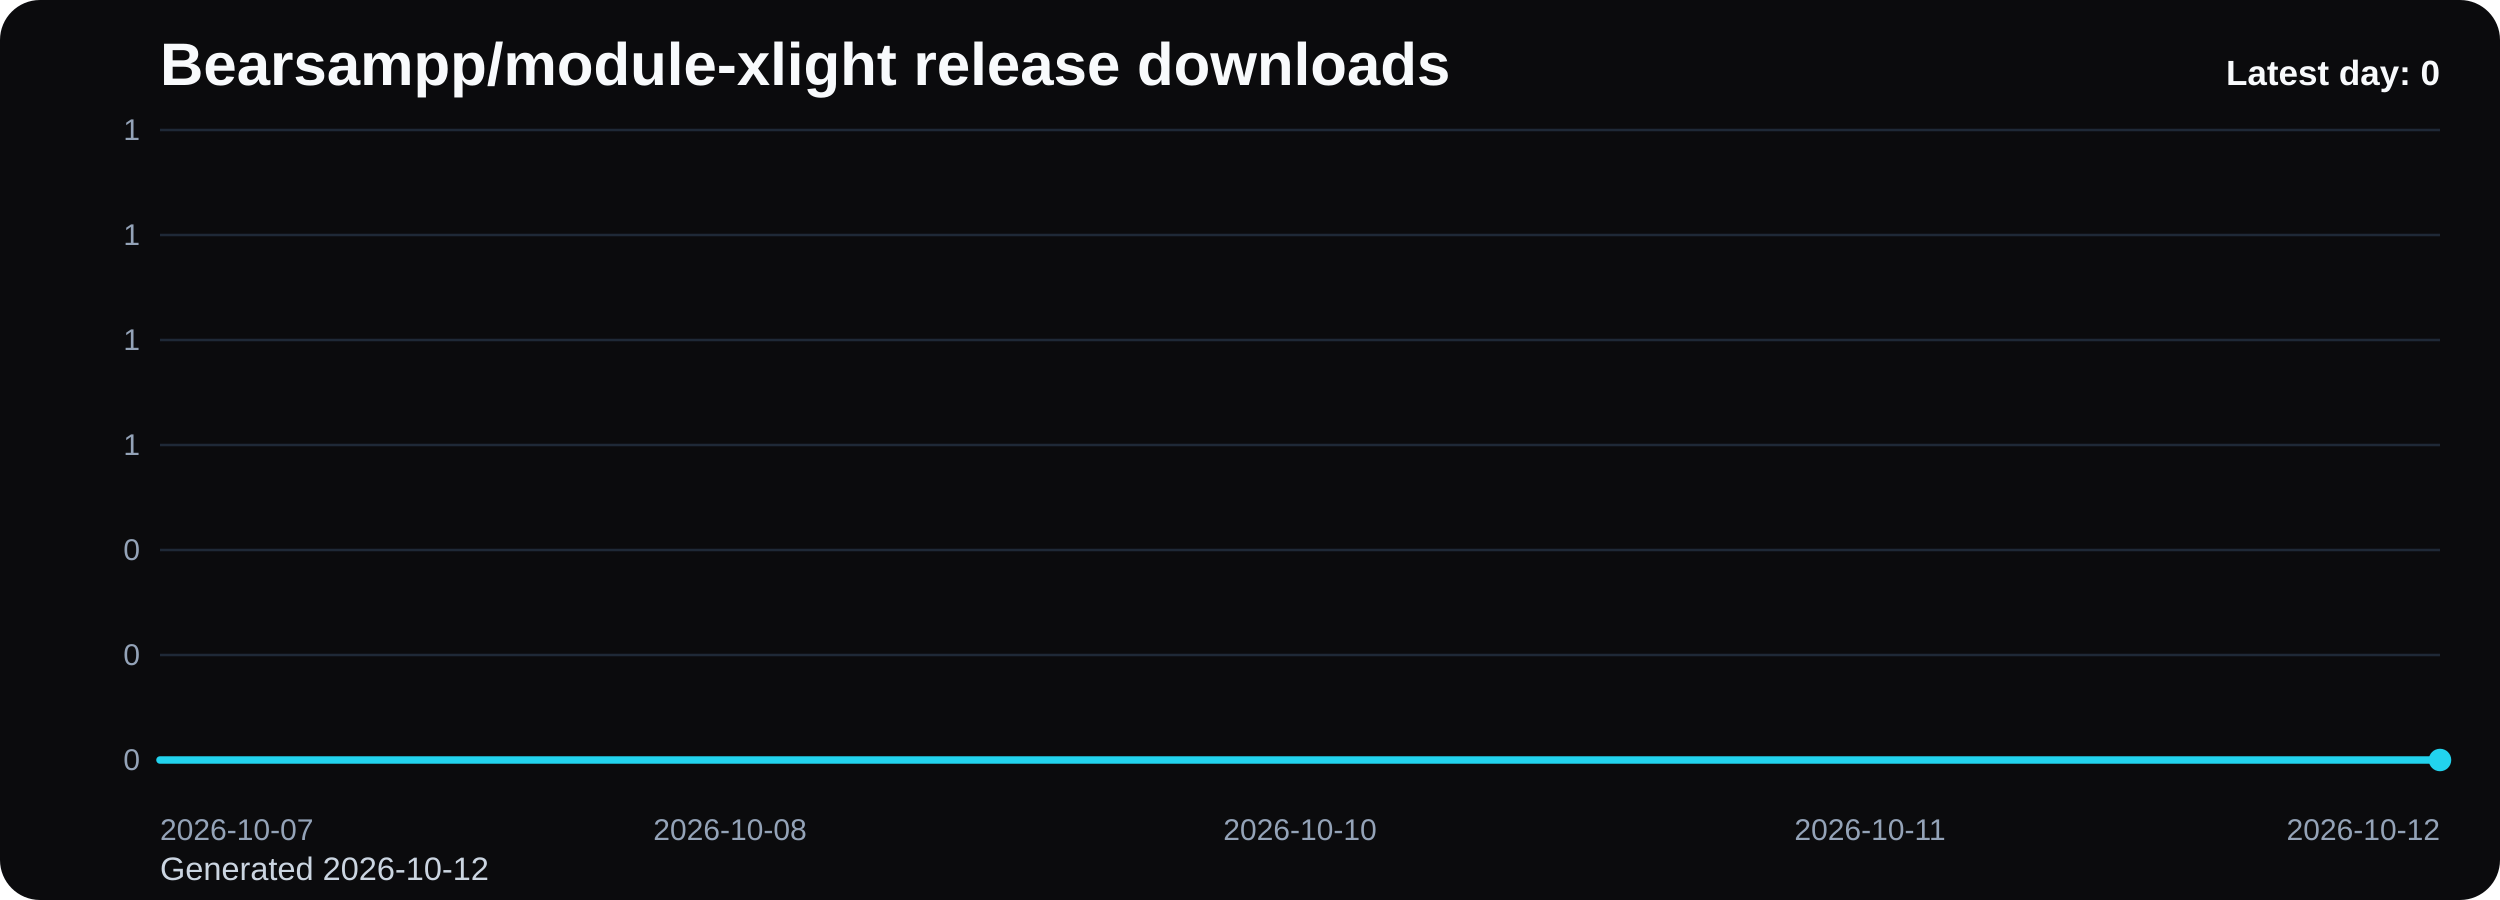
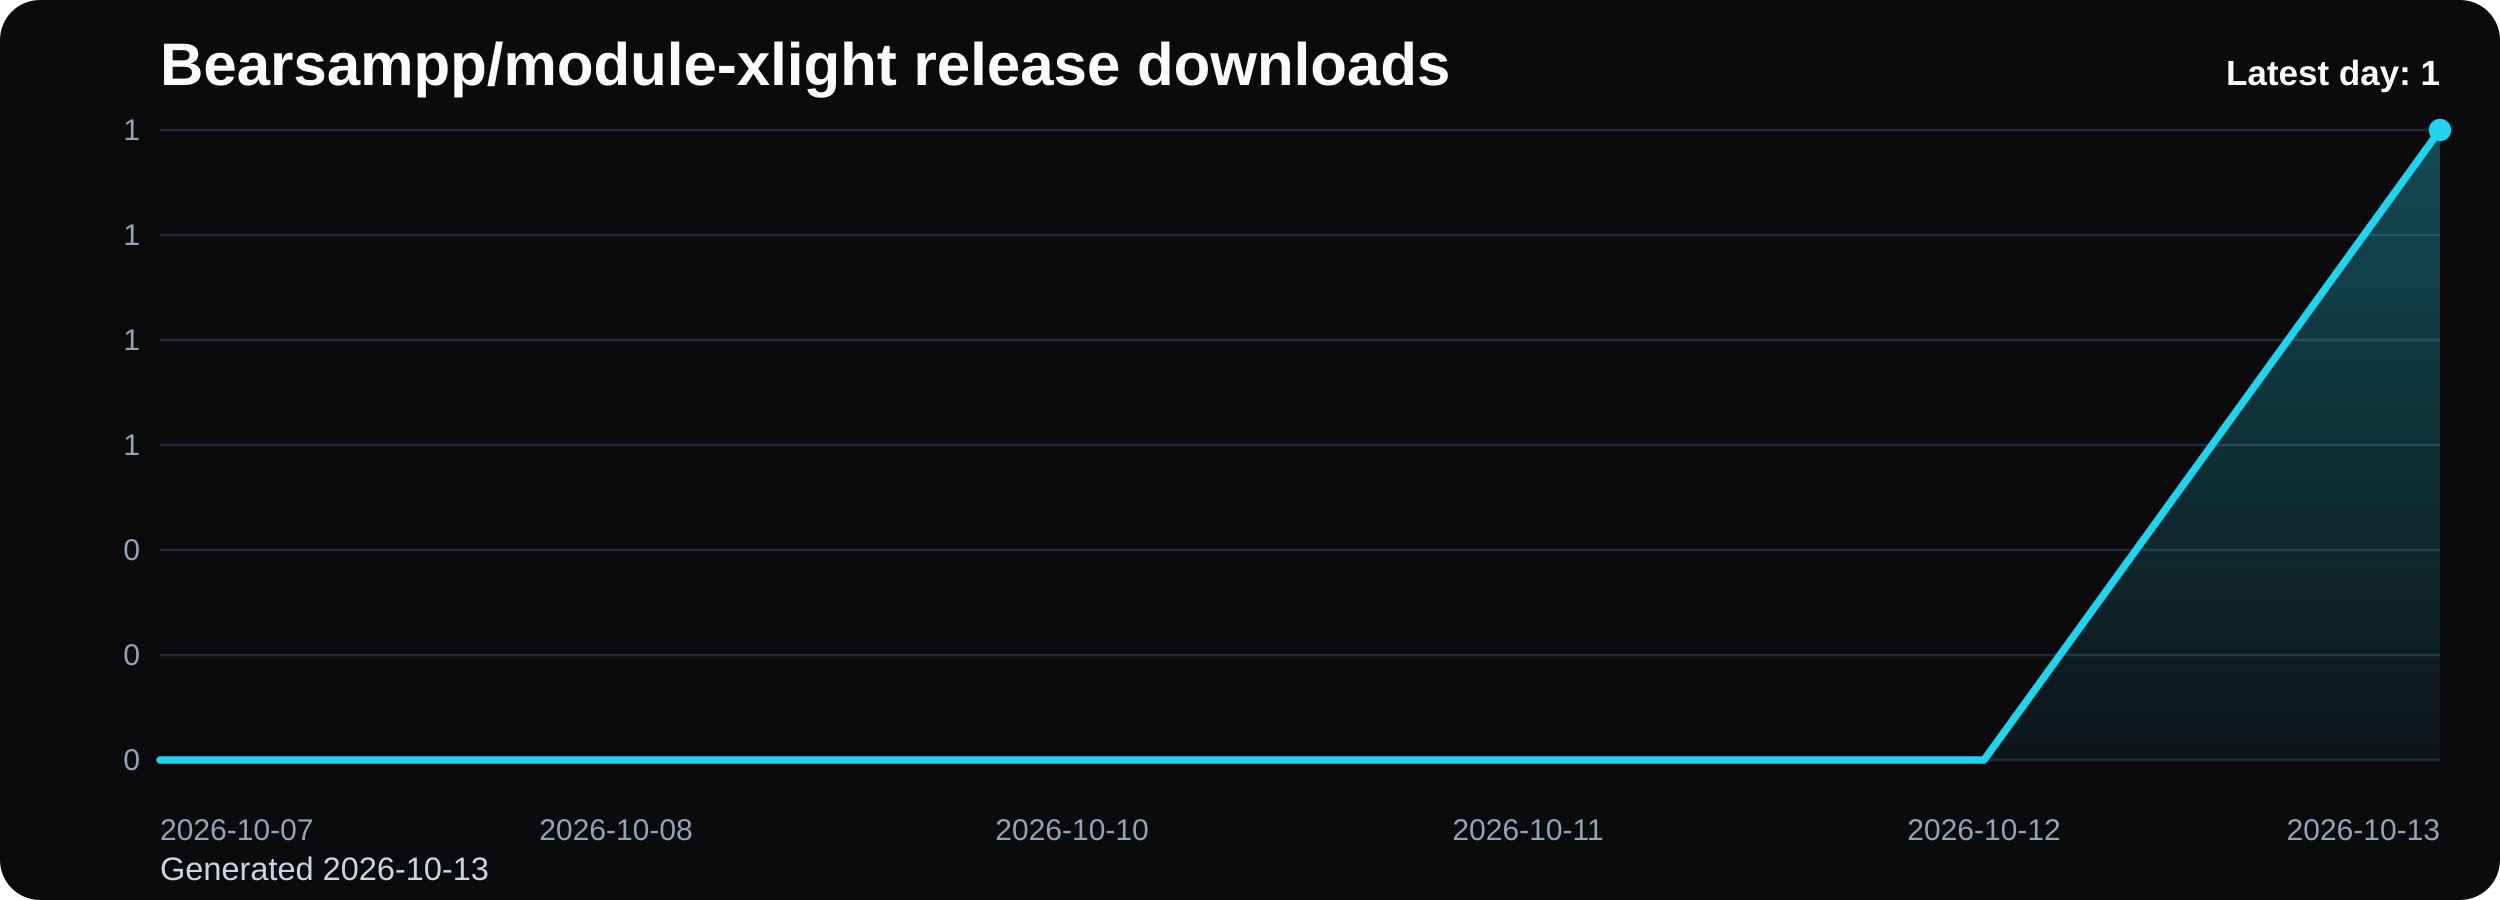
<svg xmlns="http://www.w3.org/2000/svg" viewBox="0 0 1000 360" role="img" aria-label="Bearsampp/module-xlight release downloads chart">
  <defs>
    <linearGradient id="fill-daily-black" x1="0" y1="0" x2="0" y2="1">
      <stop offset="0%" stop-color="#22d3ee" stop-opacity="0.32" />
      <stop offset="100%" stop-color="#22d3ee" stop-opacity="0.05" />
    </linearGradient>
    <style>
      .bg { fill: #0b0b0d; }
      .title { font: 700 24px Arial, sans-serif; fill: #f8fafc; }
      .sub { font: 400 13px Arial, sans-serif; fill: #cbd5e1; }
      .grid { stroke: #1f2937; stroke-width: 1; }
      .axis { font: 400 12px Arial, sans-serif; fill: #94a3b8; }
      .line { fill: none; stroke: #22d3ee; stroke-width: 3; stroke-linecap: round; stroke-linejoin: round; }
      .dot { fill: #22d3ee; }
      .value { font: 600 11px Arial, sans-serif; fill: #cbd5e1; }
      .latest { font: 700 14px Arial, sans-serif; fill: #f8fafc; }
    </style>
  </defs>
  <rect class="bg" x="0" y="0" width="1000" height="360" rx="16" />
  <text class="title" x="64" y="34">Bearsampp/module-xlight release downloads</text>
-   <text class="sub" x="64" y="352">Generated 2026-10-12</text>
+   <text class="sub" x="64" y="352">Generated 2026-10-13</text>
  <line x1="64" y1="52.00" x2="976" y2="52.00" class="grid" />
  <text x="56" y="56.00" text-anchor="end" class="axis">1</text>
  <line x1="64" y1="94.00" x2="976" y2="94.00" class="grid" />
  <text x="56" y="98.00" text-anchor="end" class="axis">1</text>
  <line x1="64" y1="136.00" x2="976" y2="136.00" class="grid" />
  <text x="56" y="140.00" text-anchor="end" class="axis">1</text>
  <line x1="64" y1="178.00" x2="976" y2="178.00" class="grid" />
  <text x="56" y="182.00" text-anchor="end" class="axis">1</text>
  <line x1="64" y1="220.00" x2="976" y2="220.00" class="grid" />
  <text x="56" y="224.00" text-anchor="end" class="axis">0</text>
  <line x1="64" y1="262.00" x2="976" y2="262.00" class="grid" />
  <text x="56" y="266.00" text-anchor="end" class="axis">0</text>
  <line x1="64" y1="304.00" x2="976" y2="304.00" class="grid" />
  <text x="56" y="308.00" text-anchor="end" class="axis">0</text>
-   <path d="M 64.00 304 L 64.00 304.00 L 292.00 304.00 L 520.00 304.00 L 748.00 304.00 L 976.00 304.00 L 976.00 304 Z" fill="url(#fill-daily-black)" />
-   <polyline class="line" points="64.00,304.00 292.00,304.00 520.00,304.00 748.00,304.00 976.00,304.00" />
-   <circle class="dot" cx="976.00" cy="304.00" r="4.5" />
+   <path d="M 64.00 304 L 64.00 304.00 L 246.40 304.00 L 428.80 304.00 L 611.20 304.00 L 793.60 304.00 L 976.00 52.00 L 976.00 304 Z" fill="url(#fill-daily-black)" />
+   <polyline class="line" points="64.00,304.00 246.40,304.00 428.80,304.00 611.20,304.00 793.60,304.00 976.00,52.00" />
+   <circle class="dot" cx="976.00" cy="52.00" r="4.5" />
  <text class="axis" x="64.00" y="336" text-anchor="start">2026-10-07</text>
-   <text class="axis" x="292.00" y="336" text-anchor="middle">2026-10-08</text>
-   <text class="axis" x="520.00" y="336" text-anchor="middle">2026-10-10</text>
-   <text class="axis" x="748.00" y="336" text-anchor="middle">2026-10-11</text>
-   <text class="axis" x="976.00" y="336" text-anchor="end">2026-10-12</text>
-   <text class="latest" x="976" y="34" text-anchor="end">Latest day: 0</text>
+   <text class="axis" x="246.40" y="336" text-anchor="middle">2026-10-08</text>
+   <text class="axis" x="428.80" y="336" text-anchor="middle">2026-10-10</text>
+   <text class="axis" x="611.20" y="336" text-anchor="middle">2026-10-11</text>
+   <text class="axis" x="793.60" y="336" text-anchor="middle">2026-10-12</text>
+   <text class="axis" x="976.00" y="336" text-anchor="end">2026-10-13</text>
+   <text class="latest" x="976" y="34" text-anchor="end">Latest day: 1</text>
</svg>
